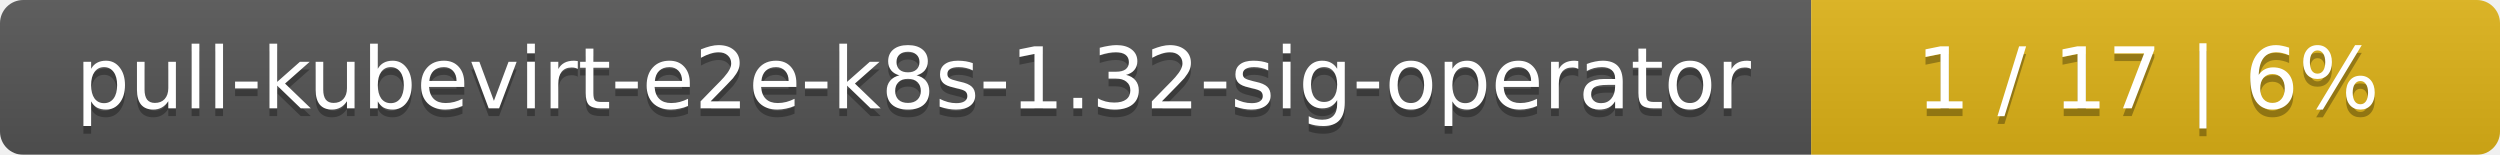
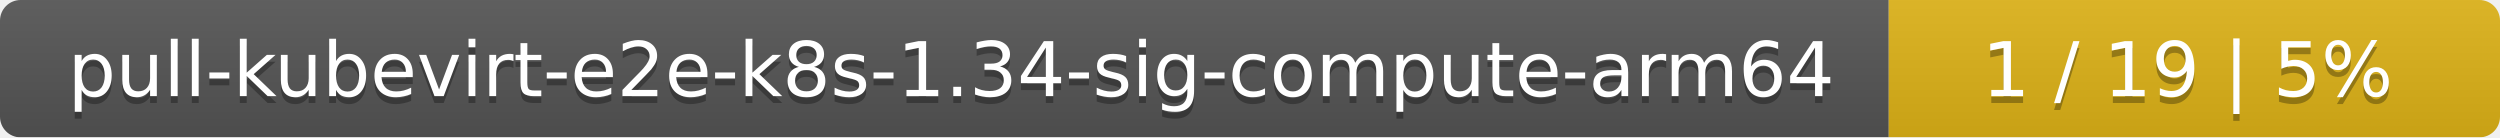
- <svg xmlns="http://www.w3.org/2000/svg" width="323" height="20">
+ <svg xmlns="http://www.w3.org/2000/svg" width="364" height="20">
  <linearGradient id="smooth" x2="0" y2="100%">
    <stop offset="0" stop-color="#bbb" stop-opacity=".1" />
    <stop offset="1" stop-opacity=".1" />
  </linearGradient>
  <mask id="round">
-     <rect width="323" height="20" rx="3" fill="#fff" />
+     <rect width="364" height="20" rx="3" fill="#fff" />
  </mask>
  <g mask="url(#round)">
-     <rect width="234" height="20" fill="#555" />
-     <rect x="234" width="89" height="20" fill="#dfb317" />
-     <rect width="323" height="20" fill="url(#smooth)" />
+     <rect width="275" height="20" fill="#555" />
+     <rect x="275" width="89" height="20" fill="#dfb317" />
+     <rect width="364" height="20" fill="url(#smooth)" />
  </g>
  <g fill="#fff" text-anchor="middle" font-family="DejaVu Sans,Verdana,Geneva,sans-serif" font-size="11">
-     <text x="118" y="15" fill="#010101" fill-opacity=".3">pull-kubevirt-e2e-k8s-1.32-sig-operator</text>
-     <text x="118" y="14">pull-kubevirt-e2e-k8s-1.32-sig-operator</text>
-     <text x="277.5" y="15" fill="#010101" fill-opacity=".3">1 / 17    |    6%</text>
-     <text x="277.5" y="14">1 / 17    |    6%</text>
+     <text x="138.5" y="15" fill="#010101" fill-opacity=".3">pull-kubevirt-e2e-k8s-1.34-sig-compute-arm64</text>
+     <text x="138.5" y="14">pull-kubevirt-e2e-k8s-1.34-sig-compute-arm64</text>
+     <text x="318.5" y="15" fill="#010101" fill-opacity=".3">1 / 19    |    5%</text>
+     <text x="318.5" y="14">1 / 19    |    5%</text>
  </g>
</svg>
